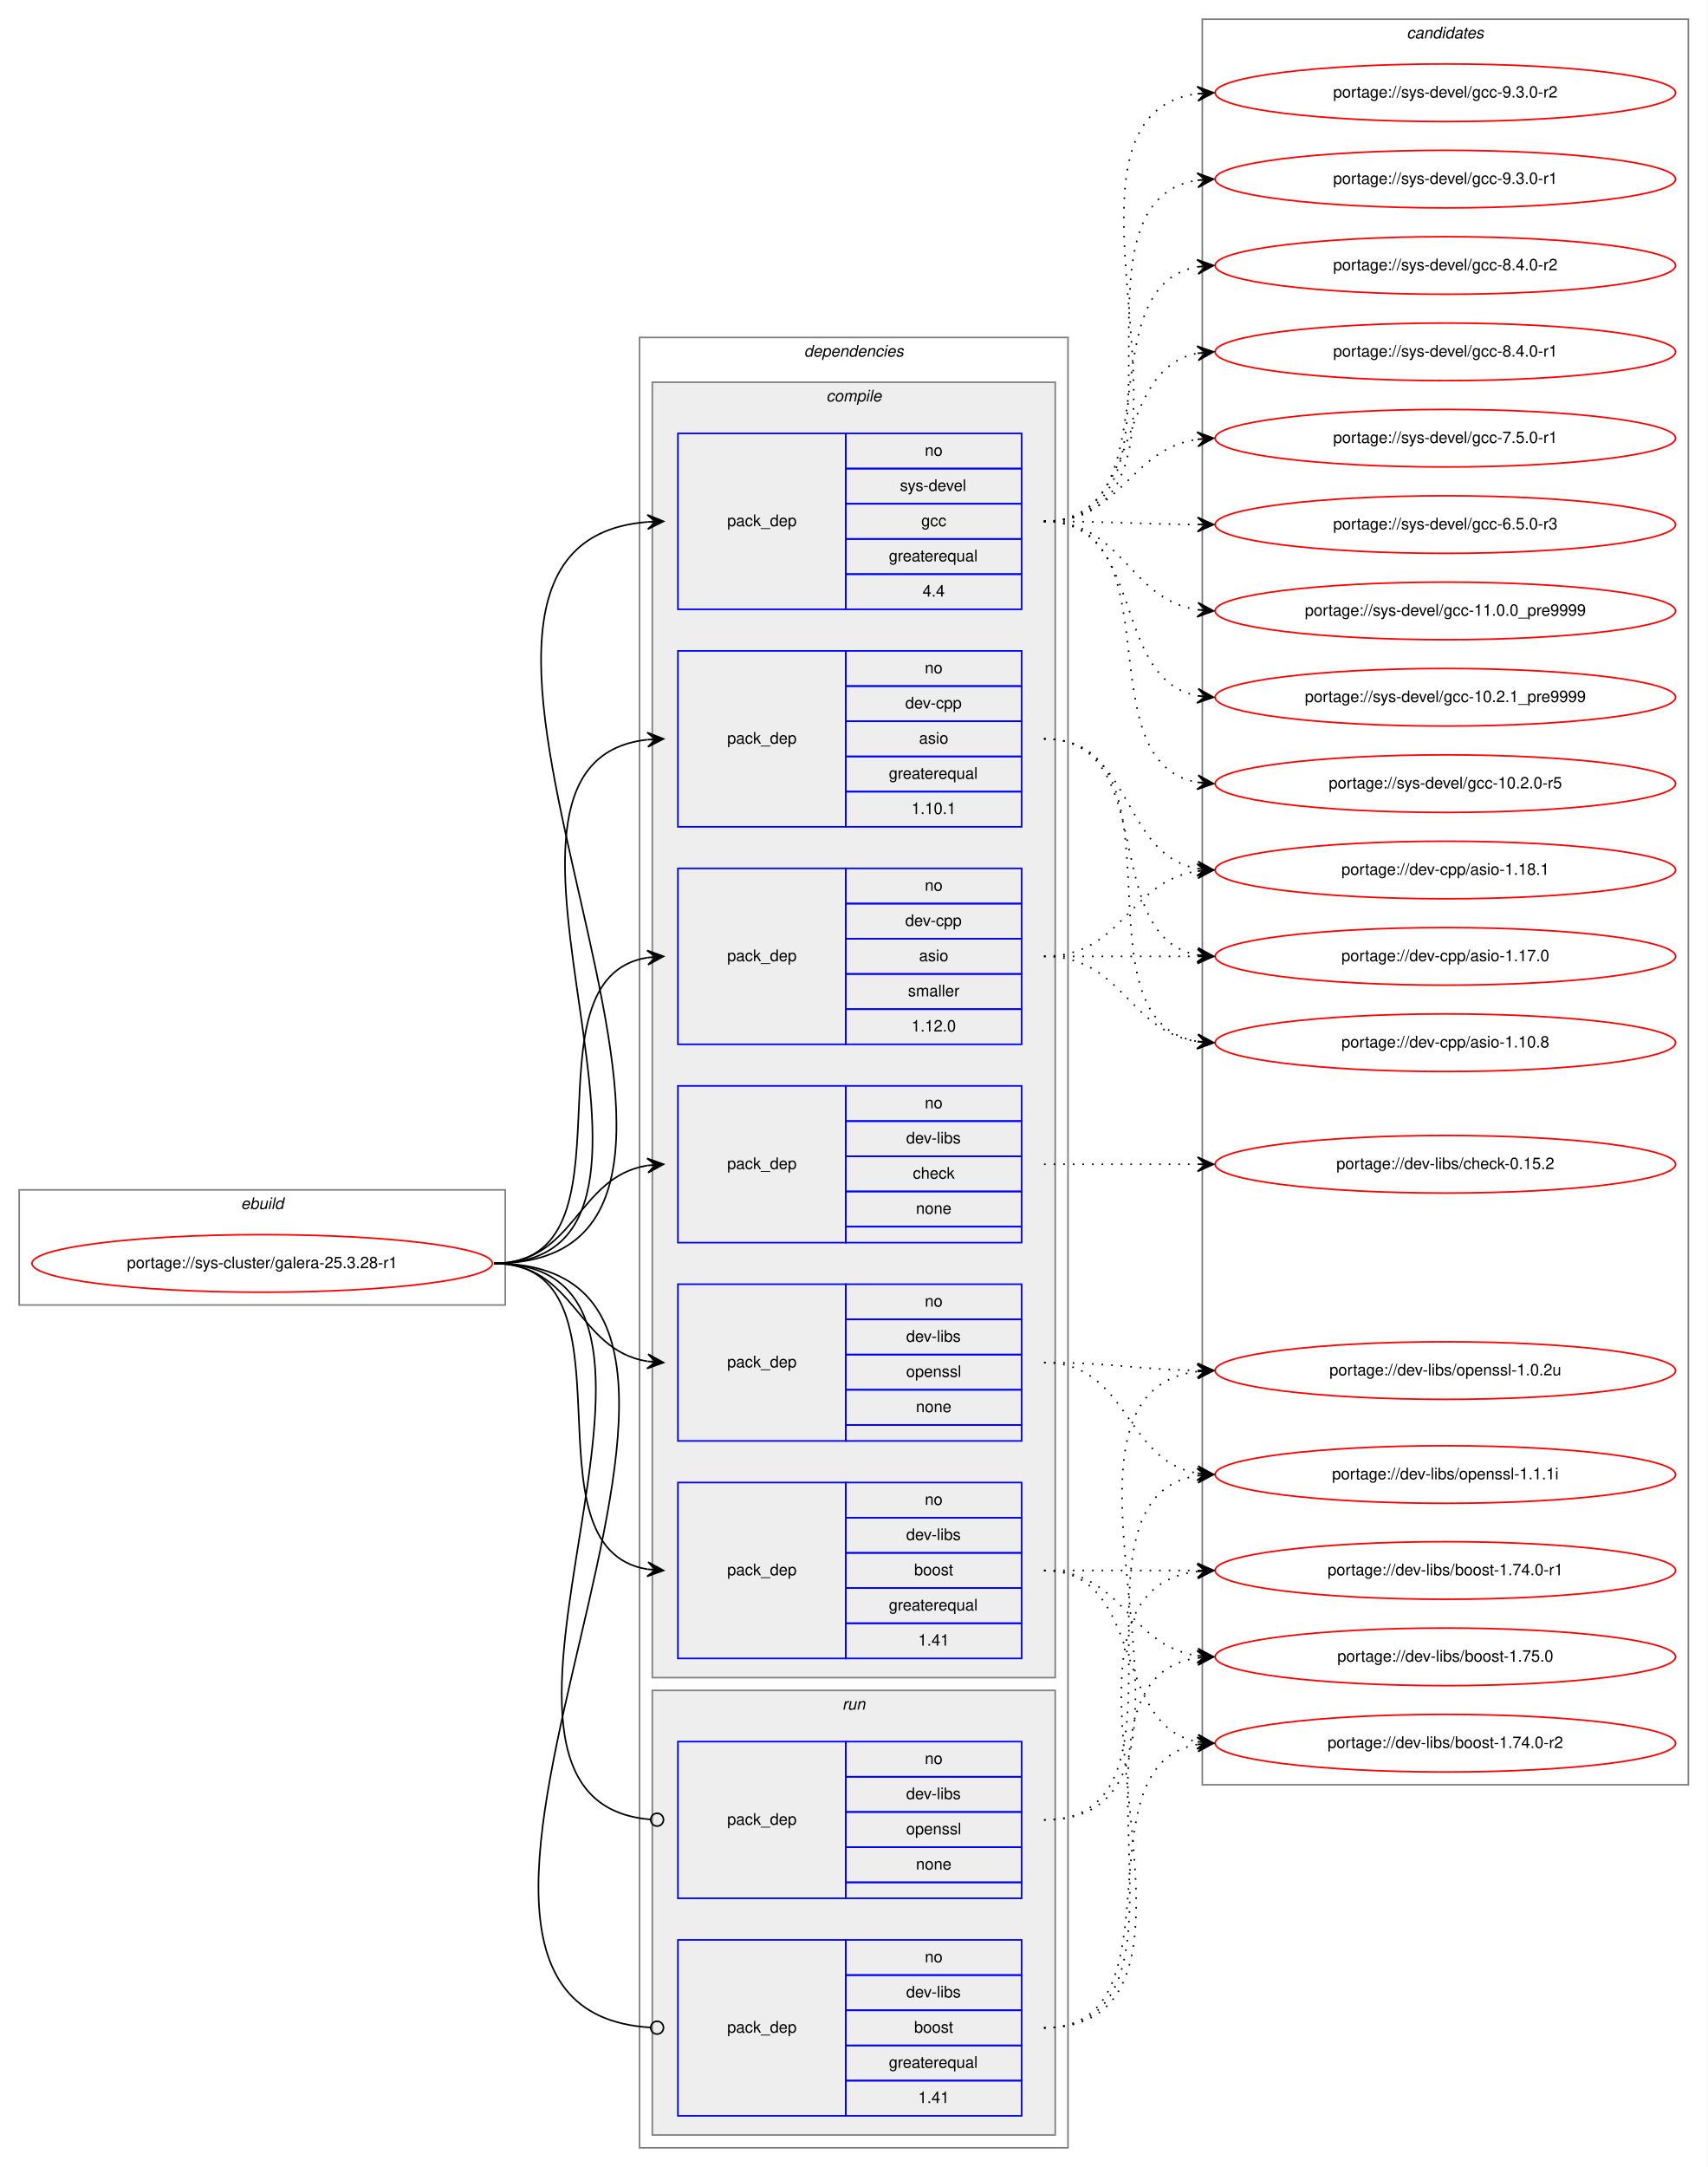
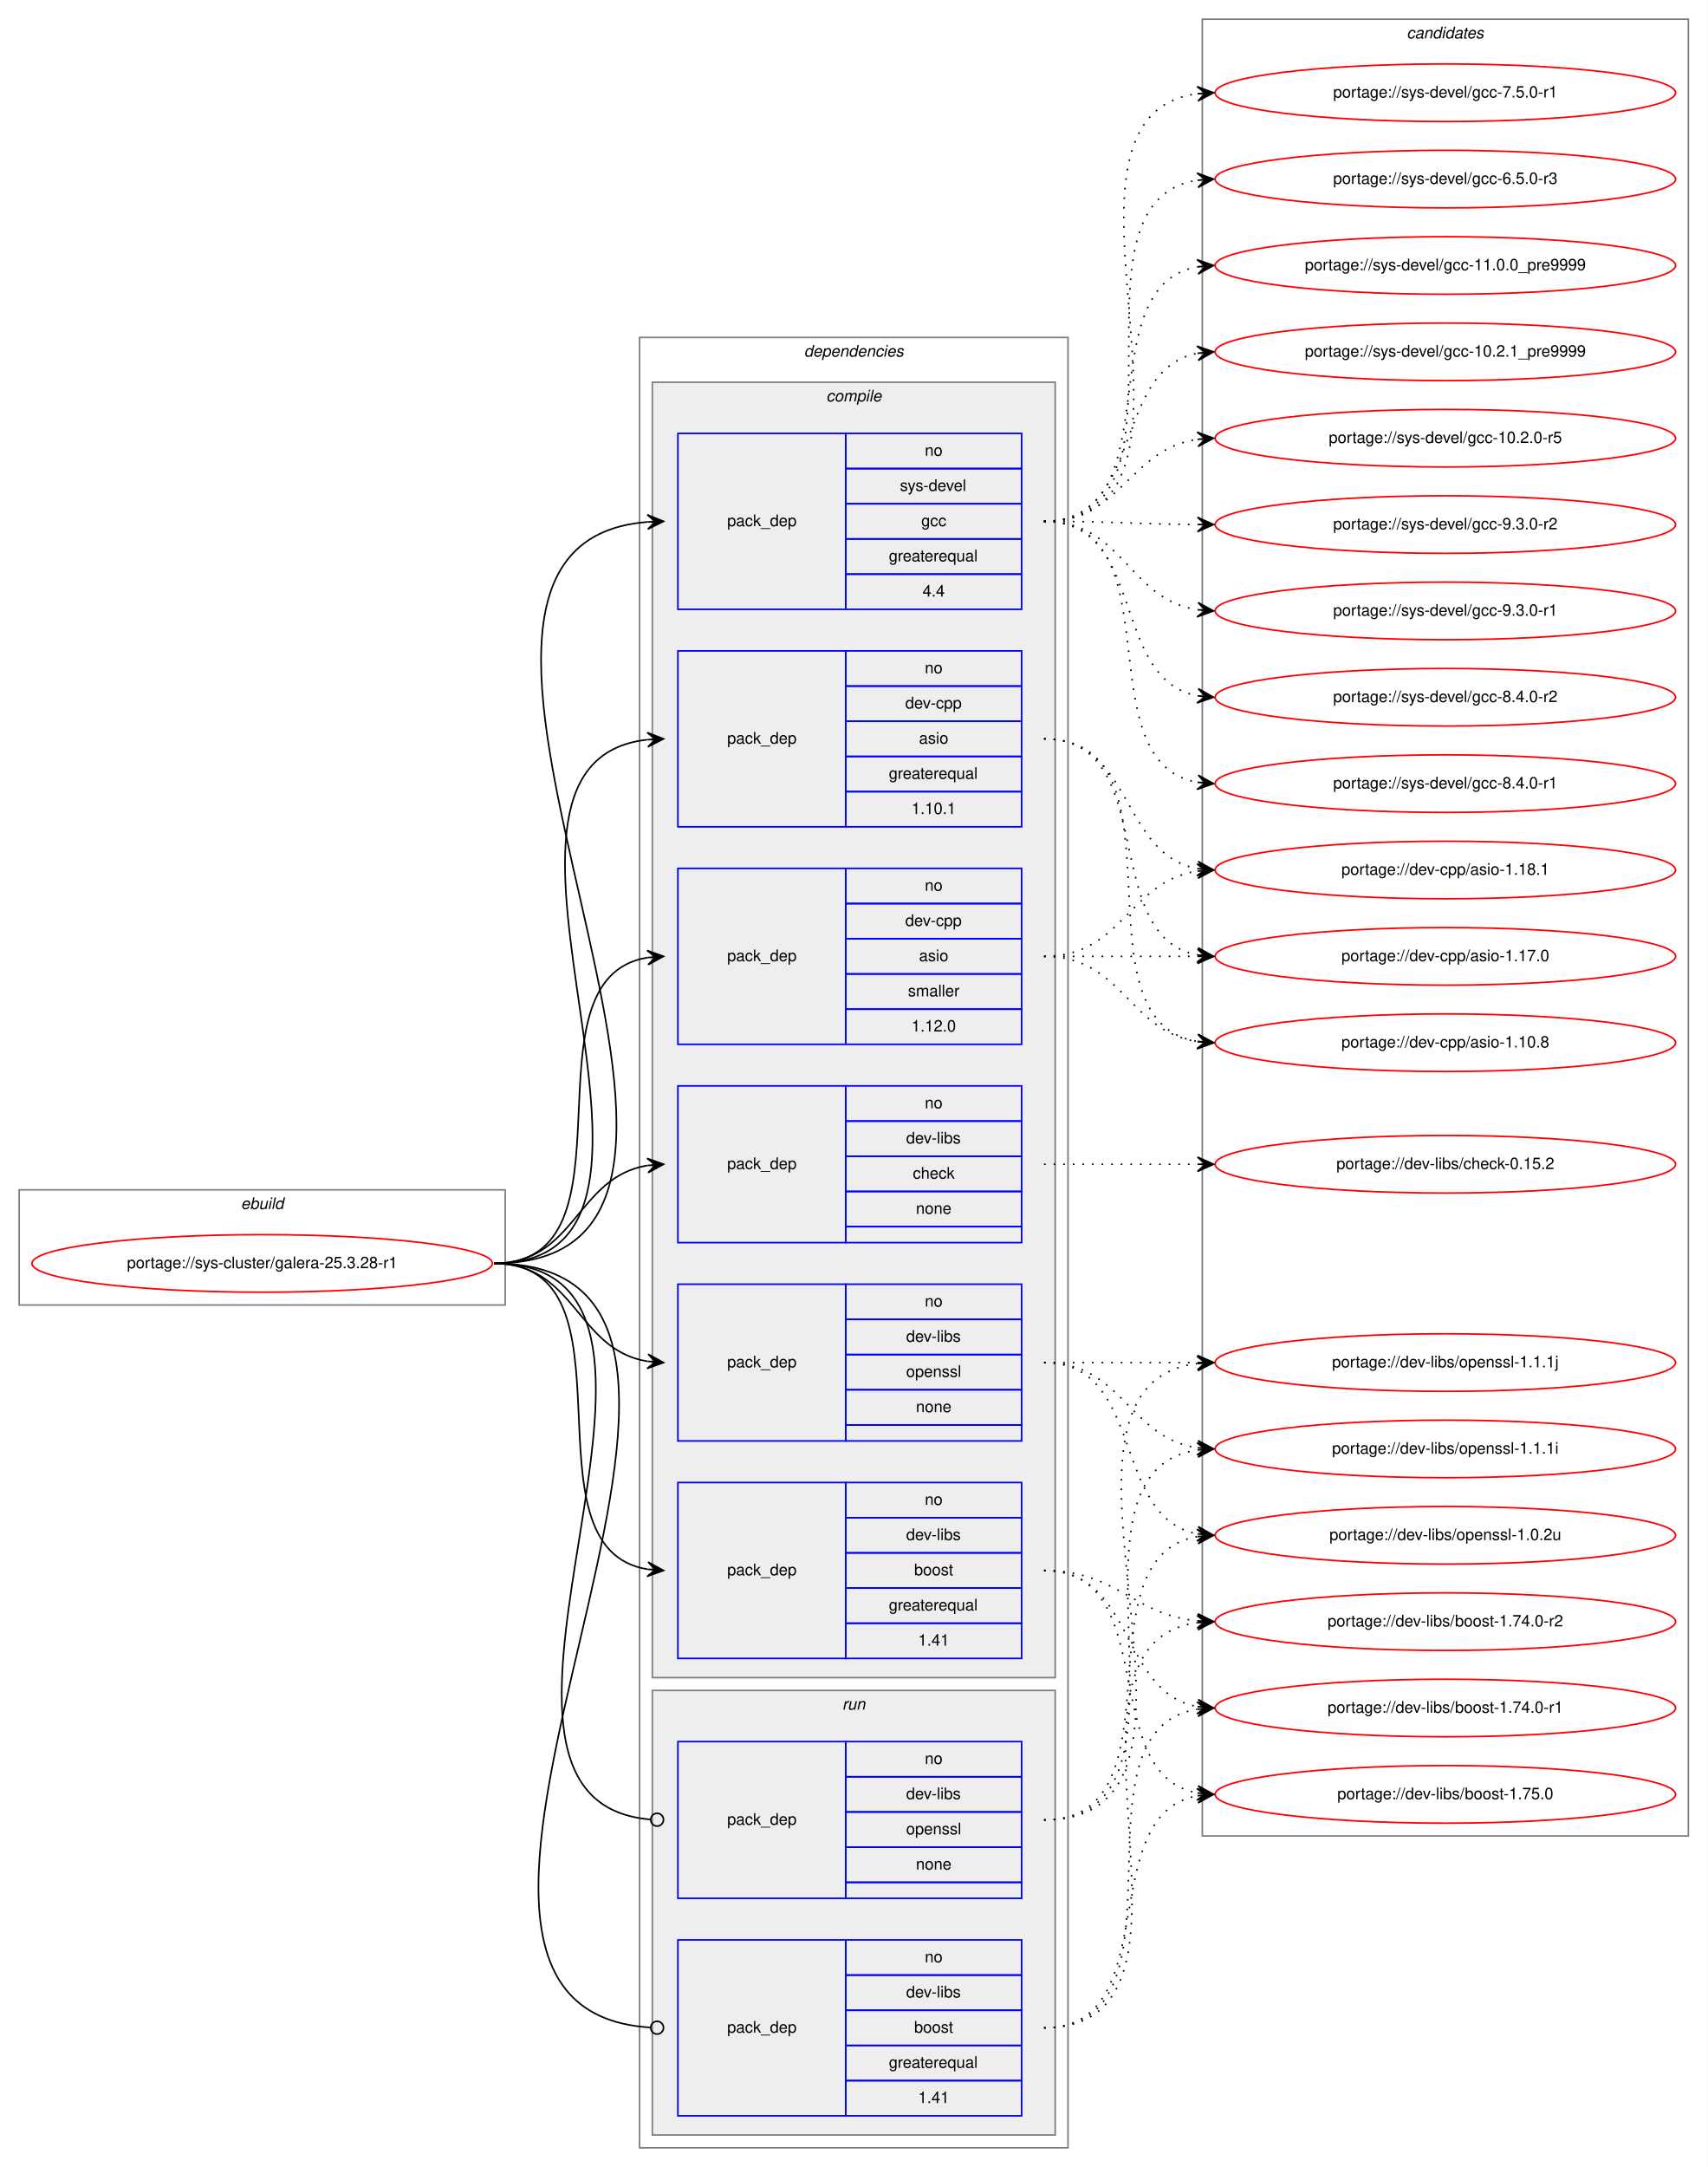
<svg xmlns="http://www.w3.org/2000/svg" xmlns:xlink="http://www.w3.org/1999/xlink" width="1068pt" height="1355pt" viewBox="0.00 0.00 1068.00 1355.00">
  <g id="graph0" class="graph" transform="scale(1 1) rotate(0) translate(4 1351)">
    <polygon fill="white" stroke="transparent" points="-4,4 -4,-1351 1064,-1351 1064,4 -4,4" />
    <g id="clust1" class="cluster">
      <polygon fill="none" stroke="gray" points="8,-535 8,-607 312,-607 312,-535 8,-535" />
      <text text-anchor="start" x="146.66" y="-595" font-family="Helvetica,sans-Serif" font-style="italic" font-size="10.00">ebuild</text>
    </g>
    <g id="clust2" class="cluster">
      <polygon fill="none" stroke="gray" points="396,-8 396,-1140 664,-1140 664,-8 396,-8" />
      <text text-anchor="start" x="498.88" y="-1128" font-family="Helvetica,sans-Serif" font-style="italic" font-size="10.00">dependencies</text>
    </g>
    <g id="clust3" class="cluster">
      <polygon fill="#eeeeee" stroke="gray" points="404,-302 404,-1112 656,-1112 656,-302 404,-302" />
      <text text-anchor="start" x="512.78" y="-1100" font-family="Helvetica,sans-Serif" font-style="italic" font-size="10.00">compile</text>
    </g>
    <g id="clust11" class="cluster">
      <polygon fill="#eeeeee" stroke="gray" points="404,-16 404,-294 656,-294 656,-16 404,-16" />
      <text text-anchor="start" x="522.78" y="-282" font-family="Helvetica,sans-Serif" font-style="italic" font-size="10.00">run</text>
    </g>
    <g id="clust14" class="cluster">
-       <polygon fill="none" stroke="gray" points="748,-235 748,-1339 1052,-1339 1052,-235 748,-235" />
+       <polygon fill="none" stroke="gray" points="748,-203 748,-1339 1052,-1339 1052,-203 748,-203" />
      <text text-anchor="start" x="875.82" y="-1327" font-family="Helvetica,sans-Serif" font-style="italic" font-size="10.00">candidates</text>
    </g>
    <g id="node1" class="node">
      <g id="a_node1">
        <a xlink:href="../sys-cluster/galera-25.3.28-r1.svg" xlink:title="portage://sys-cluster/galera-25.3.28-r1">
          <ellipse fill="none" stroke="red" cx="160" cy="-561" rx="144" ry="18" />
          <text text-anchor="middle" x="160" y="-558" font-family="Helvetica,sans-Serif" font-size="10.00">portage://sys-cluster/galera-25.3.28-r1</text>
        </a>
      </g>
    </g>
    <g id="node2" class="node">
      <polygon fill="none" stroke="blue" points="420,-834 420,-944 525,-944 525,-834 420,-834" />
      <text text-anchor="start" x="450.82" y="-886" font-family="Helvetica,sans-Serif" font-size="10.00">pack_dep</text>
      <polygon fill="none" stroke="blue" points="525,-922 525,-944 635,-944 635,-922 525,-922" />
      <text text-anchor="start" x="574.44" y="-930" font-family="Helvetica,sans-Serif" font-size="10.00">no</text>
      <polygon fill="none" stroke="blue" points="525,-900 525,-922 635,-922 635,-900 525,-900" />
      <text text-anchor="start" x="562.22" y="-908" font-family="Helvetica,sans-Serif" font-size="10.00">dev-cpp</text>
      <polygon fill="none" stroke="blue" points="525,-878 525,-900 635,-900 635,-878 525,-878" />
      <text text-anchor="start" x="570.83" y="-886" font-family="Helvetica,sans-Serif" font-size="10.00">asio</text>
      <polygon fill="none" stroke="blue" points="525,-856 525,-878 635,-878 635,-856 525,-856" />
      <text text-anchor="start" x="551.94" y="-864" font-family="Helvetica,sans-Serif" font-size="10.00">greaterequal</text>
      <polygon fill="none" stroke="blue" points="525,-834 525,-856 635,-856 635,-834 525,-834" />
      <text text-anchor="start" x="566.1" y="-842" font-family="Helvetica,sans-Serif" font-size="10.00">1.10.1</text>
    </g>
    <g id="edge1" class="edge">
      <path fill="none" stroke="black" d="M305,-561C454.61,-561 267,-873.81 400.8,-888.47" />
      <polygon fill="black" stroke="black" points="411,-889 400.78,-892.97 406.01,-888.74 401.01,-888.48 401.01,-888.48 401.01,-888.48 406.01,-888.74 401.25,-883.98 411,-889 411,-889" />
    </g>
    <g id="node3" class="node">
      <polygon fill="none" stroke="blue" points="420,-698 420,-808 525,-808 525,-698 420,-698" />
      <text text-anchor="start" x="450.82" y="-750" font-family="Helvetica,sans-Serif" font-size="10.00">pack_dep</text>
      <polygon fill="none" stroke="blue" points="525,-786 525,-808 635,-808 635,-786 525,-786" />
      <text text-anchor="start" x="574.44" y="-794" font-family="Helvetica,sans-Serif" font-size="10.00">no</text>
      <polygon fill="none" stroke="blue" points="525,-764 525,-786 635,-786 635,-764 525,-764" />
      <text text-anchor="start" x="562.22" y="-772" font-family="Helvetica,sans-Serif" font-size="10.00">dev-cpp</text>
      <polygon fill="none" stroke="blue" points="525,-742 525,-764 635,-764 635,-742 525,-742" />
      <text text-anchor="start" x="570.83" y="-750" font-family="Helvetica,sans-Serif" font-size="10.00">asio</text>
      <polygon fill="none" stroke="blue" points="525,-720 525,-742 635,-742 635,-720 525,-720" />
      <text text-anchor="start" x="563.89" y="-728" font-family="Helvetica,sans-Serif" font-size="10.00">smaller</text>
      <polygon fill="none" stroke="blue" points="525,-698 525,-720 635,-720 635,-698 525,-698" />
      <text text-anchor="start" x="566.1" y="-706" font-family="Helvetica,sans-Serif" font-size="10.00">1.12.0</text>
    </g>
    <g id="edge2" class="edge">
      <path fill="none" stroke="black" d="M305,-561C398.86,-561 319.87,-739.01 400.9,-752.23" />
      <polygon fill="black" stroke="black" points="411,-753 400.69,-756.72 406.01,-752.62 401.03,-752.24 401.03,-752.24 401.03,-752.24 406.01,-752.62 401.37,-747.75 411,-753 411,-753" />
    </g>
    <g id="node4" class="node">
      <polygon fill="none" stroke="blue" points="420,-314 420,-424 525,-424 525,-314 420,-314" />
      <text text-anchor="start" x="450.82" y="-366" font-family="Helvetica,sans-Serif" font-size="10.00">pack_dep</text>
      <polygon fill="none" stroke="blue" points="525,-402 525,-424 635,-424 635,-402 525,-402" />
      <text text-anchor="start" x="574.44" y="-410" font-family="Helvetica,sans-Serif" font-size="10.00">no</text>
      <polygon fill="none" stroke="blue" points="525,-380 525,-402 635,-402 635,-380 525,-380" />
      <text text-anchor="start" x="562.78" y="-388" font-family="Helvetica,sans-Serif" font-size="10.00">dev-libs</text>
      <polygon fill="none" stroke="blue" points="525,-358 525,-380 635,-380 635,-358 525,-358" />
      <text text-anchor="start" x="567.77" y="-366" font-family="Helvetica,sans-Serif" font-size="10.00">boost</text>
      <polygon fill="none" stroke="blue" points="525,-336 525,-358 635,-358 635,-336 525,-336" />
      <text text-anchor="start" x="551.94" y="-344" font-family="Helvetica,sans-Serif" font-size="10.00">greaterequal</text>
      <polygon fill="none" stroke="blue" points="525,-314 525,-336 635,-336 635,-314 525,-314" />
      <text text-anchor="start" x="570.27" y="-322" font-family="Helvetica,sans-Serif" font-size="10.00">1.41</text>
    </g>
    <g id="edge3" class="edge">
      <path fill="none" stroke="black" d="M305,-561C398.86,-561 319.87,-382.99 400.9,-369.77" />
      <polygon fill="black" stroke="black" points="411,-369 401.37,-374.25 406.01,-369.38 401.03,-369.76 401.03,-369.76 401.03,-369.76 406.01,-369.38 400.69,-365.28 411,-369 411,-369" />
    </g>
    <g id="node5" class="node">
      <polygon fill="none" stroke="blue" points="420,-574 420,-672 525,-672 525,-574 420,-574" />
      <text text-anchor="start" x="450.82" y="-620" font-family="Helvetica,sans-Serif" font-size="10.00">pack_dep</text>
      <polygon fill="none" stroke="blue" points="525,-650 525,-672 635,-672 635,-650 525,-650" />
      <text text-anchor="start" x="574.44" y="-658" font-family="Helvetica,sans-Serif" font-size="10.00">no</text>
      <polygon fill="none" stroke="blue" points="525,-628 525,-650 635,-650 635,-628 525,-628" />
      <text text-anchor="start" x="562.78" y="-636" font-family="Helvetica,sans-Serif" font-size="10.00">dev-libs</text>
      <polygon fill="none" stroke="blue" points="525,-606 525,-628 635,-628 635,-606 525,-606" />
      <text text-anchor="start" x="566.94" y="-614" font-family="Helvetica,sans-Serif" font-size="10.00">check</text>
      <polygon fill="none" stroke="blue" points="525,-584 525,-606 635,-606 635,-584 525,-584" />
      <text text-anchor="start" x="568.88" y="-592" font-family="Helvetica,sans-Serif" font-size="10.00">none</text>
      <polygon fill="none" stroke="blue" points="525,-574 525,-584 635,-584 635,-574 525,-574" />
    </g>
    <g id="edge4" class="edge">
      <path fill="none" stroke="black" d="M305,-561C355.95,-561 356.59,-615.04 400.86,-622.22" />
      <polygon fill="black" stroke="black" points="411,-623 400.68,-626.72 406.01,-622.61 401.03,-622.23 401.03,-622.23 401.03,-622.23 406.01,-622.61 401.38,-617.74 411,-623 411,-623" />
    </g>
    <g id="node6" class="node">
      <polygon fill="none" stroke="blue" points="420,-450 420,-548 525,-548 525,-450 420,-450" />
      <text text-anchor="start" x="450.82" y="-496" font-family="Helvetica,sans-Serif" font-size="10.00">pack_dep</text>
      <polygon fill="none" stroke="blue" points="525,-526 525,-548 635,-548 635,-526 525,-526" />
      <text text-anchor="start" x="574.44" y="-534" font-family="Helvetica,sans-Serif" font-size="10.00">no</text>
      <polygon fill="none" stroke="blue" points="525,-504 525,-526 635,-526 635,-504 525,-504" />
      <text text-anchor="start" x="562.78" y="-512" font-family="Helvetica,sans-Serif" font-size="10.00">dev-libs</text>
      <polygon fill="none" stroke="blue" points="525,-482 525,-504 635,-504 635,-482 525,-482" />
      <text text-anchor="start" x="562.77" y="-490" font-family="Helvetica,sans-Serif" font-size="10.00">openssl</text>
      <polygon fill="none" stroke="blue" points="525,-460 525,-482 635,-482 635,-460 525,-460" />
      <text text-anchor="start" x="568.88" y="-468" font-family="Helvetica,sans-Serif" font-size="10.00">none</text>
      <polygon fill="none" stroke="blue" points="525,-450 525,-460 635,-460 635,-450 525,-450" />
    </g>
    <g id="edge5" class="edge">
      <path fill="none" stroke="black" d="M305,-561C355.95,-561 356.59,-506.96 400.86,-499.78" />
      <polygon fill="black" stroke="black" points="411,-499 401.38,-504.26 406.01,-499.39 401.03,-499.77 401.03,-499.77 401.03,-499.77 406.01,-499.39 400.68,-495.28 411,-499 411,-499" />
    </g>
    <g id="node7" class="node">
      <polygon fill="none" stroke="blue" points="420,-970 420,-1080 525,-1080 525,-970 420,-970" />
      <text text-anchor="start" x="450.82" y="-1022" font-family="Helvetica,sans-Serif" font-size="10.00">pack_dep</text>
      <polygon fill="none" stroke="blue" points="525,-1058 525,-1080 635,-1080 635,-1058 525,-1058" />
      <text text-anchor="start" x="574.44" y="-1066" font-family="Helvetica,sans-Serif" font-size="10.00">no</text>
      <polygon fill="none" stroke="blue" points="525,-1036 525,-1058 635,-1058 635,-1036 525,-1036" />
      <text text-anchor="start" x="558.89" y="-1044" font-family="Helvetica,sans-Serif" font-size="10.00">sys-devel</text>
      <polygon fill="none" stroke="blue" points="525,-1014 525,-1036 635,-1036 635,-1014 525,-1014" />
      <text text-anchor="start" x="572.22" y="-1022" font-family="Helvetica,sans-Serif" font-size="10.00">gcc</text>
      <polygon fill="none" stroke="blue" points="525,-992 525,-1014 635,-1014 635,-992 525,-992" />
      <text text-anchor="start" x="551.94" y="-1000" font-family="Helvetica,sans-Serif" font-size="10.00">greaterequal</text>
      <polygon fill="none" stroke="blue" points="525,-970 525,-992 635,-992 635,-970 525,-970" />
      <text text-anchor="start" x="573.05" y="-978" font-family="Helvetica,sans-Serif" font-size="10.00">4.4</text>
    </g>
    <g id="edge6" class="edge">
      <path fill="none" stroke="black" d="M305,-561C513.02,-561 209.85,-1009.72 400.9,-1024.62" />
      <polygon fill="black" stroke="black" points="411,-1025 400.84,-1029.12 406,-1024.81 401.01,-1024.62 401.01,-1024.62 401.01,-1024.62 406,-1024.81 401.18,-1020.13 411,-1025 411,-1025" />
    </g>
    <g id="node8" class="node">
      <polygon fill="none" stroke="blue" points="420,-28 420,-138 525,-138 525,-28 420,-28" />
      <text text-anchor="start" x="450.82" y="-80" font-family="Helvetica,sans-Serif" font-size="10.00">pack_dep</text>
      <polygon fill="none" stroke="blue" points="525,-116 525,-138 635,-138 635,-116 525,-116" />
      <text text-anchor="start" x="574.44" y="-124" font-family="Helvetica,sans-Serif" font-size="10.00">no</text>
      <polygon fill="none" stroke="blue" points="525,-94 525,-116 635,-116 635,-94 525,-94" />
      <text text-anchor="start" x="562.78" y="-102" font-family="Helvetica,sans-Serif" font-size="10.00">dev-libs</text>
      <polygon fill="none" stroke="blue" points="525,-72 525,-94 635,-94 635,-72 525,-72" />
      <text text-anchor="start" x="567.77" y="-80" font-family="Helvetica,sans-Serif" font-size="10.00">boost</text>
      <polygon fill="none" stroke="blue" points="525,-50 525,-72 635,-72 635,-50 525,-50" />
      <text text-anchor="start" x="551.94" y="-58" font-family="Helvetica,sans-Serif" font-size="10.00">greaterequal</text>
      <polygon fill="none" stroke="blue" points="525,-28 525,-50 635,-50 635,-28 525,-28" />
      <text text-anchor="start" x="570.27" y="-36" font-family="Helvetica,sans-Serif" font-size="10.00">1.41</text>
    </g>
    <g id="edge7" class="edge">
      <path fill="none" stroke="black" d="M305,-561C519.84,-561 201.67,-95.06 402.97,-83.23" />
      <ellipse fill="none" stroke="black" cx="407" cy="-83.11" rx="4" ry="4" />
    </g>
    <g id="node9" class="node">
      <polygon fill="none" stroke="blue" points="420,-164 420,-262 525,-262 525,-164 420,-164" />
      <text text-anchor="start" x="450.82" y="-210" font-family="Helvetica,sans-Serif" font-size="10.00">pack_dep</text>
      <polygon fill="none" stroke="blue" points="525,-240 525,-262 635,-262 635,-240 525,-240" />
      <text text-anchor="start" x="574.44" y="-248" font-family="Helvetica,sans-Serif" font-size="10.00">no</text>
      <polygon fill="none" stroke="blue" points="525,-218 525,-240 635,-240 635,-218 525,-218" />
      <text text-anchor="start" x="562.78" y="-226" font-family="Helvetica,sans-Serif" font-size="10.00">dev-libs</text>
      <polygon fill="none" stroke="blue" points="525,-196 525,-218 635,-218 635,-196 525,-196" />
      <text text-anchor="start" x="562.77" y="-204" font-family="Helvetica,sans-Serif" font-size="10.00">openssl</text>
      <polygon fill="none" stroke="blue" points="525,-174 525,-196 635,-196 635,-174 525,-174" />
      <text text-anchor="start" x="568.88" y="-182" font-family="Helvetica,sans-Serif" font-size="10.00">none</text>
      <polygon fill="none" stroke="blue" points="525,-164 525,-174 635,-174 635,-164 525,-164" />
    </g>
    <g id="edge8" class="edge">
      <path fill="none" stroke="black" d="M305,-561C463.84,-561 256.84,-225.13 402.82,-213.32" />
      <ellipse fill="none" stroke="black" cx="407" cy="-213.16" rx="4" ry="4" />
    </g>
    <g id="node10" class="node">
      <g id="a_node10">
        <a xlink:href="../dev-cpp/asio-1.18.1.svg" xlink:title="portage://dev-cpp/asio-1.18.1">
          <ellipse fill="none" stroke="red" cx="900" cy="-807" rx="144" ry="18" />
          <text text-anchor="middle" x="900" y="-804" font-family="Helvetica,sans-Serif" font-size="10.00">portage://dev-cpp/asio-1.18.1</text>
        </a>
      </g>
    </g>
    <g id="edge9" class="edge">
      <path fill="none" stroke="black" stroke-dasharray="1,5" d="M649,-889C704.96,-889 696.76,-816.63 744.95,-807.87" />
      <polygon fill="black" stroke="black" points="755,-807 745.42,-812.34 750.02,-807.43 745.04,-807.86 745.04,-807.86 745.04,-807.86 750.02,-807.43 744.65,-803.37 755,-807 755,-807" />
    </g>
    <g id="node11" class="node">
      <g id="a_node11">
        <a xlink:href="../dev-cpp/asio-1.17.0.svg" xlink:title="portage://dev-cpp/asio-1.17.0">
          <ellipse fill="none" stroke="red" cx="900" cy="-753" rx="144" ry="18" />
          <text text-anchor="middle" x="900" y="-750" font-family="Helvetica,sans-Serif" font-size="10.00">portage://dev-cpp/asio-1.17.0</text>
        </a>
      </g>
    </g>
    <g id="edge10" class="edge">
      <path fill="none" stroke="black" stroke-dasharray="1,5" d="M649,-889C722.04,-889 682.52,-765.45 745.01,-753.87" />
      <polygon fill="black" stroke="black" points="755,-753 745.43,-758.35 750.02,-753.43 745.04,-753.87 745.04,-753.87 745.04,-753.87 750.02,-753.43 744.65,-749.38 755,-753 755,-753" />
    </g>
    <g id="node12" class="node">
      <g id="a_node12">
        <a xlink:href="../dev-cpp/asio-1.10.8.svg" xlink:title="portage://dev-cpp/asio-1.10.8">
          <ellipse fill="none" stroke="red" cx="900" cy="-699" rx="144" ry="18" />
          <text text-anchor="middle" x="900" y="-696" font-family="Helvetica,sans-Serif" font-size="10.00">portage://dev-cpp/asio-1.10.8</text>
        </a>
      </g>
    </g>
    <g id="edge11" class="edge">
      <path fill="none" stroke="black" stroke-dasharray="1,5" d="M649,-889C742.11,-889 664.54,-712.84 744.98,-699.77" />
      <polygon fill="black" stroke="black" points="755,-699 745.37,-704.25 750.01,-699.38 745.03,-699.76 745.03,-699.76 745.03,-699.76 750.01,-699.38 744.69,-695.27 755,-699 755,-699" />
    </g>
    <g id="edge12" class="edge">
      <path fill="none" stroke="black" stroke-dasharray="1,5" d="M649,-753C698.26,-753 701.85,-799.87 744.86,-806.28" />
      <polygon fill="black" stroke="black" points="755,-807 744.71,-810.78 750.01,-806.64 745.03,-806.29 745.03,-806.29 745.03,-806.29 750.01,-806.64 745.35,-801.8 755,-807 755,-807" />
    </g>
    <g id="edge13" class="edge">
      <path fill="none" stroke="black" stroke-dasharray="1,5" d="M649,-753C692.43,-753 705.83,-753 744.57,-753" />
      <polygon fill="black" stroke="black" points="755,-753 745,-757.5 750,-753 745,-753 745,-753 745,-753 750,-753 745,-748.5 755,-753 755,-753" />
    </g>
    <g id="edge14" class="edge">
      <path fill="none" stroke="black" stroke-dasharray="1,5" d="M649,-753C698.26,-753 701.85,-706.13 744.86,-699.72" />
      <polygon fill="black" stroke="black" points="755,-699 745.35,-704.2 750.01,-699.36 745.03,-699.71 745.03,-699.71 745.03,-699.71 750.01,-699.36 744.71,-695.22 755,-699 755,-699" />
    </g>
    <g id="node13" class="node">
      <g id="a_node13">
        <a xlink:href="../dev-libs/boost-1.75.0.svg" xlink:title="portage://dev-libs/boost-1.75.0">
-           <ellipse fill="none" stroke="red" cx="900" cy="-315" rx="144" ry="18" />
-           <text text-anchor="middle" x="900" y="-312" font-family="Helvetica,sans-Serif" font-size="10.00">portage://dev-libs/boost-1.75.0</text>
+           <ellipse fill="none" stroke="red" cx="900" cy="-229" rx="144" ry="18" />
+           <text text-anchor="middle" x="900" y="-226" font-family="Helvetica,sans-Serif" font-size="10.00">portage://dev-libs/boost-1.75.0</text>
        </a>
      </g>
    </g>
    <g id="edge15" class="edge">
-       <path fill="none" stroke="black" stroke-dasharray="1,5" d="M649,-369C698.26,-369 701.85,-322.13 744.86,-315.72" />
-       <polygon fill="black" stroke="black" points="755,-315 745.35,-320.2 750.01,-315.36 745.03,-315.71 745.03,-315.71 745.03,-315.71 750.01,-315.36 744.71,-311.22 755,-315 755,-315" />
+       <path fill="none" stroke="black" stroke-dasharray="1,5" d="M649,-369C723.39,-369 681.37,-241.82 744.84,-229.89" />
+       <polygon fill="black" stroke="black" points="755,-229 745.43,-234.36 750.02,-229.44 745.04,-229.88 745.04,-229.88 745.04,-229.88 750.02,-229.44 744.64,-225.39 755,-229 755,-229" />
    </g>
    <g id="node14" class="node">
      <g id="a_node14">
        <a xlink:href="../dev-libs/boost-1.74.0-r2.svg" xlink:title="portage://dev-libs/boost-1.74.0-r2">
-           <ellipse fill="none" stroke="red" cx="900" cy="-261" rx="144" ry="18" />
-           <text text-anchor="middle" x="900" y="-258" font-family="Helvetica,sans-Serif" font-size="10.00">portage://dev-libs/boost-1.74.0-r2</text>
+           <ellipse fill="none" stroke="red" cx="900" cy="-337" rx="144" ry="18" />
+           <text text-anchor="middle" x="900" y="-334" font-family="Helvetica,sans-Serif" font-size="10.00">portage://dev-libs/boost-1.74.0-r2</text>
        </a>
      </g>
    </g>
    <g id="edge16" class="edge">
-       <path fill="none" stroke="black" stroke-dasharray="1,5" d="M649,-369C712.58,-369 690.58,-272.49 744.79,-261.93" />
-       <polygon fill="black" stroke="black" points="755,-261 745.45,-266.39 750.02,-261.46 745.04,-261.91 745.04,-261.91 745.04,-261.91 750.02,-261.46 744.63,-257.43 755,-261 755,-261" />
+       <path fill="none" stroke="black" stroke-dasharray="1,5" d="M649,-369C694.65,-369 704.48,-341.46 744.95,-337.48" />
+       <polygon fill="black" stroke="black" points="755,-337 745.22,-341.97 750.01,-337.24 745.01,-337.47 745.01,-337.47 745.01,-337.47 750.01,-337.24 744.8,-332.98 755,-337 755,-337" />
    </g>
    <g id="node15" class="node">
      <g id="a_node15">
        <a xlink:href="../dev-libs/boost-1.74.0-r1.svg" xlink:title="portage://dev-libs/boost-1.74.0-r1">
-           <ellipse fill="none" stroke="red" cx="900" cy="-369" rx="144" ry="18" />
-           <text text-anchor="middle" x="900" y="-366" font-family="Helvetica,sans-Serif" font-size="10.00">portage://dev-libs/boost-1.74.0-r1</text>
+           <ellipse fill="none" stroke="red" cx="900" cy="-283" rx="144" ry="18" />
+           <text text-anchor="middle" x="900" y="-280" font-family="Helvetica,sans-Serif" font-size="10.00">portage://dev-libs/boost-1.74.0-r1</text>
        </a>
      </g>
    </g>
    <g id="edge17" class="edge">
-       <path fill="none" stroke="black" stroke-dasharray="1,5" d="M649,-369C692.43,-369 705.83,-369 744.57,-369" />
-       <polygon fill="black" stroke="black" points="755,-369 745,-373.5 750,-369 745,-369 745,-369 745,-369 750,-369 745,-364.5 755,-369 755,-369" />
+       <path fill="none" stroke="black" stroke-dasharray="1,5" d="M649,-369C705.99,-369 695.91,-293.1 744.78,-283.91" />
+       <polygon fill="black" stroke="black" points="755,-283 745.44,-288.37 750.02,-283.44 745.04,-283.88 745.04,-283.88 745.04,-283.88 750.02,-283.44 744.64,-279.4 755,-283 755,-283" />
    </g>
    <g id="node16" class="node">
      <g id="a_node16">
        <a xlink:href="../dev-libs/check-0.15.2.svg" xlink:title="portage://dev-libs/check-0.15.2">
          <ellipse fill="none" stroke="red" cx="900" cy="-623" rx="144" ry="18" />
          <text text-anchor="middle" x="900" y="-620" font-family="Helvetica,sans-Serif" font-size="10.00">portage://dev-libs/check-0.15.2</text>
        </a>
      </g>
    </g>
    <g id="edge18" class="edge">
      <path fill="none" stroke="black" stroke-dasharray="1,5" d="M649,-623C692.43,-623 705.83,-623 744.57,-623" />
      <polygon fill="black" stroke="black" points="755,-623 745,-627.5 750,-623 745,-623 745,-623 745,-623 750,-623 745,-618.5 755,-623 755,-623" />
    </g>
    <g id="node17" class="node">
      <g id="a_node17">
-         <a xlink:href="../dev-libs/openssl-1.1.1i.svg" xlink:title="portage://dev-libs/openssl-1.1.1i">
-           <ellipse fill="none" stroke="red" cx="900" cy="-429" rx="144" ry="18" />
-           <text text-anchor="middle" x="900" y="-426" font-family="Helvetica,sans-Serif" font-size="10.00">portage://dev-libs/openssl-1.1.1i</text>
+         <a xlink:href="../dev-libs/openssl-1.1.1j.svg" xlink:title="portage://dev-libs/openssl-1.1.1j">
+           <ellipse fill="none" stroke="red" cx="900" cy="-499" rx="144" ry="18" />
+           <text text-anchor="middle" x="900" y="-496" font-family="Helvetica,sans-Serif" font-size="10.00">portage://dev-libs/openssl-1.1.1j</text>
        </a>
      </g>
    </g>
    <g id="edge19" class="edge">
-       <path fill="none" stroke="black" stroke-dasharray="1,5" d="M649,-499C701.82,-499 699.17,-437.73 744.84,-429.83" />
-       <polygon fill="black" stroke="black" points="755,-429 745.4,-434.3 750.02,-429.41 745.03,-429.82 745.03,-429.82 745.03,-429.82 750.02,-429.41 744.67,-425.33 755,-429 755,-429" />
+       <path fill="none" stroke="black" stroke-dasharray="1,5" d="M649,-499C692.43,-499 705.83,-499 744.57,-499" />
+       <polygon fill="black" stroke="black" points="755,-499 745,-503.5 750,-499 745,-499 745,-499 745,-499 750,-499 745,-494.5 755,-499 755,-499" />
    </g>
    <g id="node18" class="node">
      <g id="a_node18">
-         <a xlink:href="../dev-libs/openssl-1.0.2u.svg" xlink:title="portage://dev-libs/openssl-1.0.2u">
-           <ellipse fill="none" stroke="red" cx="900" cy="-494" rx="144" ry="18" />
-           <text text-anchor="middle" x="900" y="-491" font-family="Helvetica,sans-Serif" font-size="10.00">portage://dev-libs/openssl-1.0.2u</text>
+         <a xlink:href="../dev-libs/openssl-1.1.1i.svg" xlink:title="portage://dev-libs/openssl-1.1.1i">
+           <ellipse fill="none" stroke="red" cx="900" cy="-445" rx="144" ry="18" />
+           <text text-anchor="middle" x="900" y="-442" font-family="Helvetica,sans-Serif" font-size="10.00">portage://dev-libs/openssl-1.1.1i</text>
        </a>
      </g>
    </g>
    <g id="edge20" class="edge">
-       <path fill="none" stroke="black" stroke-dasharray="1,5" d="M649,-499C692.48,-499 705.8,-494.75 744.56,-494.09" />
-       <polygon fill="black" stroke="black" points="755,-494 745.04,-498.58 750,-494.04 745,-494.08 745,-494.08 745,-494.08 750,-494.04 744.96,-489.58 755,-494 755,-494" />
+       <path fill="none" stroke="black" stroke-dasharray="1,5" d="M649,-499C698.26,-499 701.85,-452.13 744.86,-445.72" />
+       <polygon fill="black" stroke="black" points="755,-445 745.35,-450.2 750.01,-445.36 745.03,-445.71 745.03,-445.71 745.03,-445.71 750.01,-445.36 744.71,-441.22 755,-445 755,-445" />
    </g>
    <g id="node19" class="node">
      <g id="a_node19">
+         <a xlink:href="../dev-libs/openssl-1.0.2u.svg" xlink:title="portage://dev-libs/openssl-1.0.2u">
+           <ellipse fill="none" stroke="red" cx="900" cy="-391" rx="144" ry="18" />
+           <text text-anchor="middle" x="900" y="-388" font-family="Helvetica,sans-Serif" font-size="10.00">portage://dev-libs/openssl-1.0.2u</text>
+         </a>
+       </g>
+     </g>
+     <g id="edge21" class="edge">
+       <path fill="none" stroke="black" stroke-dasharray="1,5" d="M649,-499C712.58,-499 690.58,-402.49 744.79,-391.93" />
+       <polygon fill="black" stroke="black" points="755,-391 745.45,-396.39 750.02,-391.46 745.04,-391.91 745.04,-391.91 745.04,-391.91 750.02,-391.46 744.63,-387.43 755,-391 755,-391" />
+     </g>
+     <g id="node20" class="node">
+       <g id="a_node20">
        <a xlink:href="../sys-devel/gcc-9.3.0-r2.svg" xlink:title="portage://sys-devel/gcc-9.3.0-r2">
+           <ellipse fill="none" stroke="red" cx="900" cy="-1023" rx="144" ry="18" />
+           <text text-anchor="middle" x="900" y="-1020" font-family="Helvetica,sans-Serif" font-size="10.00">portage://sys-devel/gcc-9.3.0-r2</text>
+         </a>
+       </g>
+     </g>
+     <g id="edge22" class="edge">
+       <path fill="none" stroke="black" stroke-dasharray="1,5" d="M649,-1025C692.44,-1025 705.83,-1023.3 744.57,-1023.03" />
+       <polygon fill="black" stroke="black" points="755,-1023 745.02,-1027.53 750,-1023.02 745,-1023.03 745,-1023.03 745,-1023.03 750,-1023.02 744.99,-1018.53 755,-1023 755,-1023" />
+     </g>
+     <g id="node21" class="node">
+       <g id="a_node21">
+         <a xlink:href="../sys-devel/gcc-9.3.0-r1.svg" xlink:title="portage://sys-devel/gcc-9.3.0-r1">
+           <ellipse fill="none" stroke="red" cx="900" cy="-969" rx="144" ry="18" />
+           <text text-anchor="middle" x="900" y="-966" font-family="Helvetica,sans-Serif" font-size="10.00">portage://sys-devel/gcc-9.3.0-r1</text>
+         </a>
+       </g>
+     </g>
+     <g id="edge23" class="edge">
+       <path fill="none" stroke="black" stroke-dasharray="1,5" d="M649,-1025C698.64,-1025 701.54,-976.39 744.79,-969.75" />
+       <polygon fill="black" stroke="black" points="755,-969 745.36,-974.22 750.01,-969.37 745.03,-969.73 745.03,-969.73 745.03,-969.73 750.01,-969.37 744.7,-965.24 755,-969 755,-969" />
+     </g>
+     <g id="node22" class="node">
+       <g id="a_node22">
+         <a xlink:href="../sys-devel/gcc-8.4.0-r2.svg" xlink:title="portage://sys-devel/gcc-8.4.0-r2">
+           <ellipse fill="none" stroke="red" cx="900" cy="-915" rx="144" ry="18" />
+           <text text-anchor="middle" x="900" y="-912" font-family="Helvetica,sans-Serif" font-size="10.00">portage://sys-devel/gcc-8.4.0-r2</text>
+         </a>
+       </g>
+     </g>
+     <g id="edge24" class="edge">
+       <path fill="none" stroke="black" stroke-dasharray="1,5" d="M649,-1025C713.18,-1025 690.07,-926.7 744.71,-915.95" />
+       <polygon fill="black" stroke="black" points="755,-915 745.46,-920.4 750.02,-915.46 745.04,-915.92 745.04,-915.92 745.04,-915.92 750.02,-915.46 744.63,-911.44 755,-915 755,-915" />
+     </g>
+     <g id="node23" class="node">
+       <g id="a_node23">
+         <a xlink:href="../sys-devel/gcc-8.4.0-r1.svg" xlink:title="portage://sys-devel/gcc-8.4.0-r1">
+           <ellipse fill="none" stroke="red" cx="900" cy="-861" rx="144" ry="18" />
+           <text text-anchor="middle" x="900" y="-858" font-family="Helvetica,sans-Serif" font-size="10.00">portage://sys-devel/gcc-8.4.0-r1</text>
+         </a>
+       </g>
+     </g>
+     <g id="edge25" class="edge">
+       <path fill="none" stroke="black" stroke-dasharray="1,5" d="M649,-1025C732.06,-1025 673.73,-874.79 744.64,-861.88" />
+       <polygon fill="black" stroke="black" points="755,-861 745.42,-866.33 750.02,-861.42 745.04,-861.85 745.04,-861.85 745.04,-861.85 750.02,-861.42 744.65,-857.37 755,-861 755,-861" />
+     </g>
+     <g id="node24" class="node">
+       <g id="a_node24">
+         <a xlink:href="../sys-devel/gcc-7.5.0-r1.svg" xlink:title="portage://sys-devel/gcc-7.5.0-r1">
          <ellipse fill="none" stroke="red" cx="900" cy="-1293" rx="144" ry="18" />
-           <text text-anchor="middle" x="900" y="-1290" font-family="Helvetica,sans-Serif" font-size="10.00">portage://sys-devel/gcc-9.3.0-r2</text>
-         </a>
-       </g>
-     </g>
-     <g id="edge21" class="edge">
+           <text text-anchor="middle" x="900" y="-1290" font-family="Helvetica,sans-Serif" font-size="10.00">portage://sys-devel/gcc-7.5.0-r1</text>
+         </a>
+       </g>
+     </g>
+     <g id="edge26" class="edge">
      <path fill="none" stroke="black" stroke-dasharray="1,5" d="M649,-1025C773.46,-1025 635.19,-1278.04 744.77,-1292.37" />
      <polygon fill="black" stroke="black" points="755,-1293 744.74,-1296.87 750.01,-1292.69 745.02,-1292.38 745.02,-1292.38 745.02,-1292.38 750.01,-1292.69 745.3,-1287.89 755,-1293 755,-1293" />
    </g>
-     <g id="node20" class="node">
-       <g id="a_node20">
-         <a xlink:href="../sys-devel/gcc-9.3.0-r1.svg" xlink:title="portage://sys-devel/gcc-9.3.0-r1">
+     <g id="node25" class="node">
+       <g id="a_node25">
+         <a xlink:href="../sys-devel/gcc-6.5.0-r3.svg" xlink:title="portage://sys-devel/gcc-6.5.0-r3">
          <ellipse fill="none" stroke="red" cx="900" cy="-1239" rx="144" ry="18" />
-           <text text-anchor="middle" x="900" y="-1236" font-family="Helvetica,sans-Serif" font-size="10.00">portage://sys-devel/gcc-9.3.0-r1</text>
-         </a>
-       </g>
-     </g>
-     <g id="edge22" class="edge">
+           <text text-anchor="middle" x="900" y="-1236" font-family="Helvetica,sans-Serif" font-size="10.00">portage://sys-devel/gcc-6.5.0-r3</text>
+         </a>
+       </g>
+     </g>
+     <g id="edge27" class="edge">
      <path fill="none" stroke="black" stroke-dasharray="1,5" d="M649,-1025C751.51,-1025 655.88,-1224.62 744.84,-1238.27" />
      <polygon fill="black" stroke="black" points="755,-1239 744.7,-1242.77 750.01,-1238.64 745.03,-1238.28 745.03,-1238.28 745.03,-1238.28 750.01,-1238.64 745.35,-1233.79 755,-1239 755,-1239" />
    </g>
-     <g id="node21" class="node">
-       <g id="a_node21">
-         <a xlink:href="../sys-devel/gcc-8.4.0-r2.svg" xlink:title="portage://sys-devel/gcc-8.4.0-r2">
+     <g id="node26" class="node">
+       <g id="a_node26">
+         <a xlink:href="../sys-devel/gcc-11.0.0_pre9999.svg" xlink:title="portage://sys-devel/gcc-11.0.0_pre9999">
          <ellipse fill="none" stroke="red" cx="900" cy="-1185" rx="144" ry="18" />
-           <text text-anchor="middle" x="900" y="-1182" font-family="Helvetica,sans-Serif" font-size="10.00">portage://sys-devel/gcc-8.4.0-r2</text>
-         </a>
-       </g>
-     </g>
-     <g id="edge23" class="edge">
+           <text text-anchor="middle" x="900" y="-1182" font-family="Helvetica,sans-Serif" font-size="10.00">portage://sys-devel/gcc-11.0.0_pre9999</text>
+         </a>
+       </g>
+     </g>
+     <g id="edge28" class="edge">
      <path fill="none" stroke="black" stroke-dasharray="1,5" d="M649,-1025C730.64,-1025 674.97,-1171.55 744.81,-1184.14" />
      <polygon fill="black" stroke="black" points="755,-1185 744.66,-1188.64 750.02,-1184.58 745.04,-1184.16 745.04,-1184.16 745.04,-1184.16 750.02,-1184.58 745.41,-1179.67 755,-1185 755,-1185" />
    </g>
-     <g id="node22" class="node">
-       <g id="a_node22">
-         <a xlink:href="../sys-devel/gcc-8.4.0-r1.svg" xlink:title="portage://sys-devel/gcc-8.4.0-r1">
+     <g id="node27" class="node">
+       <g id="a_node27">
+         <a xlink:href="../sys-devel/gcc-10.2.1_pre9999.svg" xlink:title="portage://sys-devel/gcc-10.2.1_pre9999">
          <ellipse fill="none" stroke="red" cx="900" cy="-1131" rx="144" ry="18" />
-           <text text-anchor="middle" x="900" y="-1128" font-family="Helvetica,sans-Serif" font-size="10.00">portage://sys-devel/gcc-8.4.0-r1</text>
-         </a>
-       </g>
-     </g>
-     <g id="edge24" class="edge">
+           <text text-anchor="middle" x="900" y="-1128" font-family="Helvetica,sans-Serif" font-size="10.00">portage://sys-devel/gcc-10.2.1_pre9999</text>
+         </a>
+       </g>
+     </g>
+     <g id="edge29" class="edge">
      <path fill="none" stroke="black" stroke-dasharray="1,5" d="M649,-1025C711.98,-1025 691.07,-1119.72 744.88,-1130.08" />
      <polygon fill="black" stroke="black" points="755,-1131 744.63,-1134.58 750.02,-1130.55 745.04,-1130.1 745.04,-1130.1 745.04,-1130.1 750.02,-1130.55 745.45,-1125.62 755,-1131 755,-1131" />
    </g>
-     <g id="node23" class="node">
-       <g id="a_node23">
-         <a xlink:href="../sys-devel/gcc-7.5.0-r1.svg" xlink:title="portage://sys-devel/gcc-7.5.0-r1">
+     <g id="node28" class="node">
+       <g id="a_node28">
+         <a xlink:href="../sys-devel/gcc-10.2.0-r5.svg" xlink:title="portage://sys-devel/gcc-10.2.0-r5">
          <ellipse fill="none" stroke="red" cx="900" cy="-1077" rx="144" ry="18" />
-           <text text-anchor="middle" x="900" y="-1074" font-family="Helvetica,sans-Serif" font-size="10.00">portage://sys-devel/gcc-7.5.0-r1</text>
-         </a>
-       </g>
-     </g>
-     <g id="edge25" class="edge">
+           <text text-anchor="middle" x="900" y="-1074" font-family="Helvetica,sans-Serif" font-size="10.00">portage://sys-devel/gcc-10.2.0-r5</text>
+         </a>
+       </g>
+     </g>
+     <g id="edge30" class="edge">
      <path fill="none" stroke="black" stroke-dasharray="1,5" d="M649,-1025C697.89,-1025 702.14,-1070.13 744.93,-1076.3" />
      <polygon fill="black" stroke="black" points="755,-1077 744.71,-1080.8 750.01,-1076.66 745.02,-1076.31 745.02,-1076.31 745.02,-1076.31 750.01,-1076.66 745.33,-1071.82 755,-1077 755,-1077" />
    </g>
-     <g id="node24" class="node">
-       <g id="a_node24">
-         <a xlink:href="../sys-devel/gcc-6.5.0-r3.svg" xlink:title="portage://sys-devel/gcc-6.5.0-r3">
-           <ellipse fill="none" stroke="red" cx="900" cy="-1023" rx="144" ry="18" />
-           <text text-anchor="middle" x="900" y="-1020" font-family="Helvetica,sans-Serif" font-size="10.00">portage://sys-devel/gcc-6.5.0-r3</text>
-         </a>
-       </g>
-     </g>
-     <g id="edge26" class="edge">
-       <path fill="none" stroke="black" stroke-dasharray="1,5" d="M649,-1025C692.44,-1025 705.83,-1023.3 744.57,-1023.03" />
-       <polygon fill="black" stroke="black" points="755,-1023 745.02,-1027.53 750,-1023.02 745,-1023.03 745,-1023.03 745,-1023.03 750,-1023.02 744.99,-1018.53 755,-1023 755,-1023" />
-     </g>
-     <g id="node25" class="node">
-       <g id="a_node25">
-         <a xlink:href="../sys-devel/gcc-11.0.0_pre9999.svg" xlink:title="portage://sys-devel/gcc-11.0.0_pre9999">
-           <ellipse fill="none" stroke="red" cx="900" cy="-969" rx="144" ry="18" />
-           <text text-anchor="middle" x="900" y="-966" font-family="Helvetica,sans-Serif" font-size="10.00">portage://sys-devel/gcc-11.0.0_pre9999</text>
-         </a>
-       </g>
-     </g>
-     <g id="edge27" class="edge">
-       <path fill="none" stroke="black" stroke-dasharray="1,5" d="M649,-1025C698.64,-1025 701.54,-976.39 744.79,-969.75" />
-       <polygon fill="black" stroke="black" points="755,-969 745.36,-974.22 750.01,-969.37 745.03,-969.73 745.03,-969.73 745.03,-969.73 750.01,-969.37 744.7,-965.24 755,-969 755,-969" />
-     </g>
-     <g id="node26" class="node">
-       <g id="a_node26">
-         <a xlink:href="../sys-devel/gcc-10.2.1_pre9999.svg" xlink:title="portage://sys-devel/gcc-10.2.1_pre9999">
-           <ellipse fill="none" stroke="red" cx="900" cy="-915" rx="144" ry="18" />
-           <text text-anchor="middle" x="900" y="-912" font-family="Helvetica,sans-Serif" font-size="10.00">portage://sys-devel/gcc-10.2.1_pre9999</text>
-         </a>
-       </g>
-     </g>
-     <g id="edge28" class="edge">
-       <path fill="none" stroke="black" stroke-dasharray="1,5" d="M649,-1025C713.18,-1025 690.07,-926.7 744.71,-915.95" />
-       <polygon fill="black" stroke="black" points="755,-915 745.46,-920.4 750.02,-915.46 745.04,-915.92 745.04,-915.92 745.04,-915.92 750.02,-915.46 744.63,-911.44 755,-915 755,-915" />
-     </g>
-     <g id="node27" class="node">
-       <g id="a_node27">
-         <a xlink:href="../sys-devel/gcc-10.2.0-r5.svg" xlink:title="portage://sys-devel/gcc-10.2.0-r5">
-           <ellipse fill="none" stroke="red" cx="900" cy="-861" rx="144" ry="18" />
-           <text text-anchor="middle" x="900" y="-858" font-family="Helvetica,sans-Serif" font-size="10.00">portage://sys-devel/gcc-10.2.0-r5</text>
-         </a>
-       </g>
-     </g>
-     <g id="edge29" class="edge">
-       <path fill="none" stroke="black" stroke-dasharray="1,5" d="M649,-1025C732.06,-1025 673.73,-874.79 744.64,-861.88" />
-       <polygon fill="black" stroke="black" points="755,-861 745.42,-866.33 750.02,-861.42 745.04,-861.85 745.04,-861.85 745.04,-861.85 750.02,-861.42 744.65,-857.37 755,-861 755,-861" />
-     </g>
-     <g id="edge30" class="edge">
-       <path fill="none" stroke="black" stroke-dasharray="1,5" d="M649,-83C758.71,-83 649.17,-300.29 744.75,-314.29" />
-       <polygon fill="black" stroke="black" points="755,-315 744.71,-318.8 750.01,-314.66 745.02,-314.31 745.02,-314.31 745.02,-314.31 750.01,-314.66 745.33,-309.82 755,-315 755,-315" />
-     </g>
    <g id="edge31" class="edge">
-       <path fill="none" stroke="black" stroke-dasharray="1,5" d="M649,-83C737.48,-83 668.77,-247.37 744.97,-260.21" />
-       <polygon fill="black" stroke="black" points="755,-261 744.68,-264.7 750.02,-260.61 745.03,-260.21 745.03,-260.21 745.03,-260.21 750.02,-260.61 745.39,-255.73 755,-261 755,-261" />
+       <path fill="none" stroke="black" stroke-dasharray="1,5" d="M649,-83C725.59,-83 679.43,-216.18 744.98,-228.14" />
+       <polygon fill="black" stroke="black" points="755,-229 744.65,-232.63 750.02,-228.57 745.04,-228.15 745.04,-228.15 745.04,-228.15 750.02,-228.57 745.42,-223.66 755,-229 755,-229" />
    </g>
    <g id="edge32" class="edge">
-       <path fill="none" stroke="black" stroke-dasharray="1,5" d="M649,-83C780.99,-83 627.94,-354.12 744.89,-368.41" />
-       <polygon fill="black" stroke="black" points="755,-369 744.76,-372.91 750.01,-368.71 745.02,-368.42 745.02,-368.42 745.02,-368.42 750.01,-368.71 745.28,-363.93 755,-369 755,-369" />
+       <path fill="none" stroke="black" stroke-dasharray="1,5" d="M649,-83C767.74,-83 640.58,-322.34 744.91,-336.36" />
+       <polygon fill="black" stroke="black" points="755,-337 744.73,-340.86 750.01,-336.68 745.02,-336.37 745.02,-336.37 745.02,-336.37 750.01,-336.68 745.31,-331.87 755,-337 755,-337" />
    </g>
    <g id="edge33" class="edge">
-       <path fill="none" stroke="black" stroke-dasharray="1,5" d="M649,-213C752.28,-213 655.19,-414.49 744.77,-428.26" />
-       <polygon fill="black" stroke="black" points="755,-429 744.7,-432.77 750.01,-428.64 745.03,-428.28 745.03,-428.28 745.03,-428.28 750.01,-428.64 745.35,-423.79 755,-429 755,-429" />
+       <path fill="none" stroke="black" stroke-dasharray="1,5" d="M649,-83C745.97,-83 661.02,-268.81 744.84,-282.24" />
+       <polygon fill="black" stroke="black" points="755,-283 744.69,-286.74 750.01,-282.62 745.03,-282.25 745.03,-282.25 745.03,-282.25 750.01,-282.62 745.37,-277.76 755,-283 755,-283" />
    </g>
    <g id="edge34" class="edge">
-       <path fill="none" stroke="black" stroke-dasharray="1,5" d="M649,-213C778.83,-213 630.1,-478.84 744.7,-493.38" />
-       <polygon fill="black" stroke="black" points="755,-494 744.75,-497.89 750.01,-493.7 745.02,-493.4 745.02,-493.4 745.02,-493.4 750.01,-493.7 745.29,-488.91 755,-494 755,-494" />
+       <path fill="none" stroke="black" stroke-dasharray="1,5" d="M649,-213C780.99,-213 627.94,-484.12 744.89,-498.41" />
+       <polygon fill="black" stroke="black" points="755,-499 744.76,-502.91 750.01,-498.71 745.02,-498.42 745.02,-498.42 745.02,-498.42 750.01,-498.71 745.28,-493.93 755,-499 755,-499" />
+     </g>
+     <g id="edge35" class="edge">
+       <path fill="none" stroke="black" stroke-dasharray="1,5" d="M649,-213C758.71,-213 649.17,-430.29 744.75,-444.29" />
+       <polygon fill="black" stroke="black" points="755,-445 744.71,-448.8 750.01,-444.66 745.02,-444.31 745.02,-444.31 745.02,-444.31 750.01,-444.66 745.33,-439.82 755,-445 755,-445" />
+     </g>
+     <g id="edge36" class="edge">
+       <path fill="none" stroke="black" stroke-dasharray="1,5" d="M649,-213C737.48,-213 668.77,-377.37 744.97,-390.21" />
+       <polygon fill="black" stroke="black" points="755,-391 744.68,-394.7 750.02,-390.61 745.03,-390.21 745.03,-390.21 745.03,-390.21 750.02,-390.61 745.39,-385.73 755,-391 755,-391" />
    </g>
  </g>
</svg>
